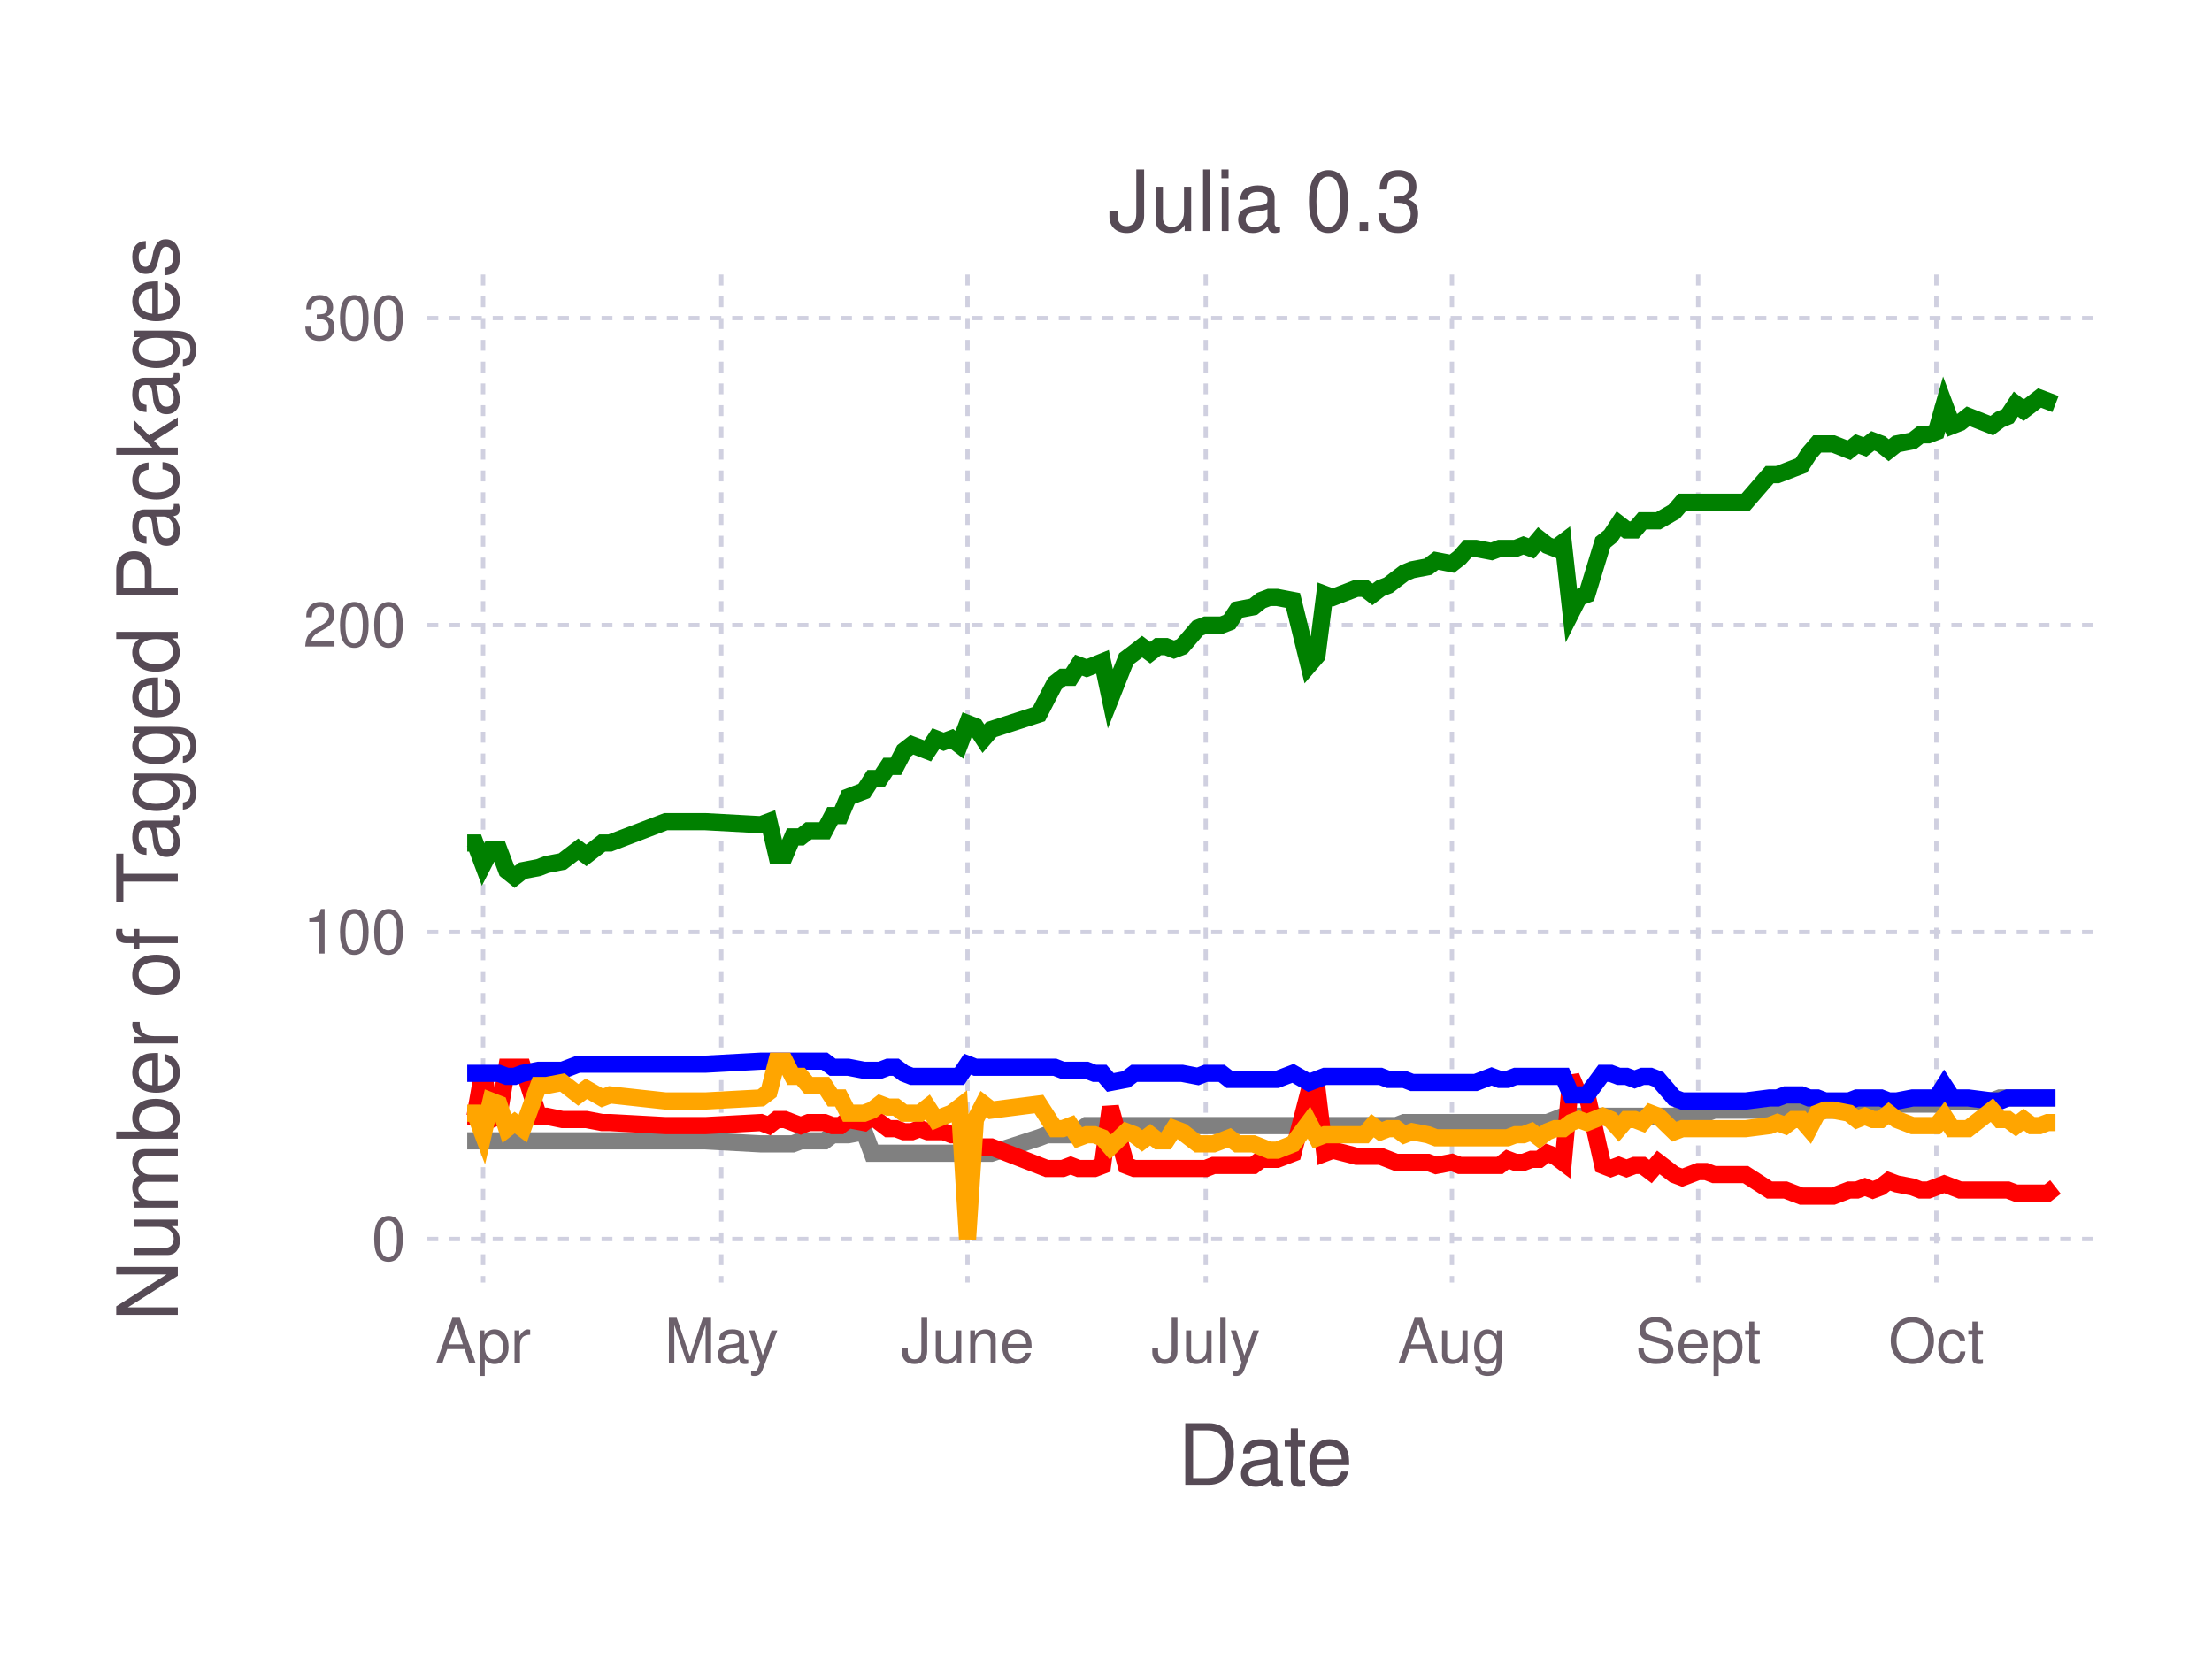
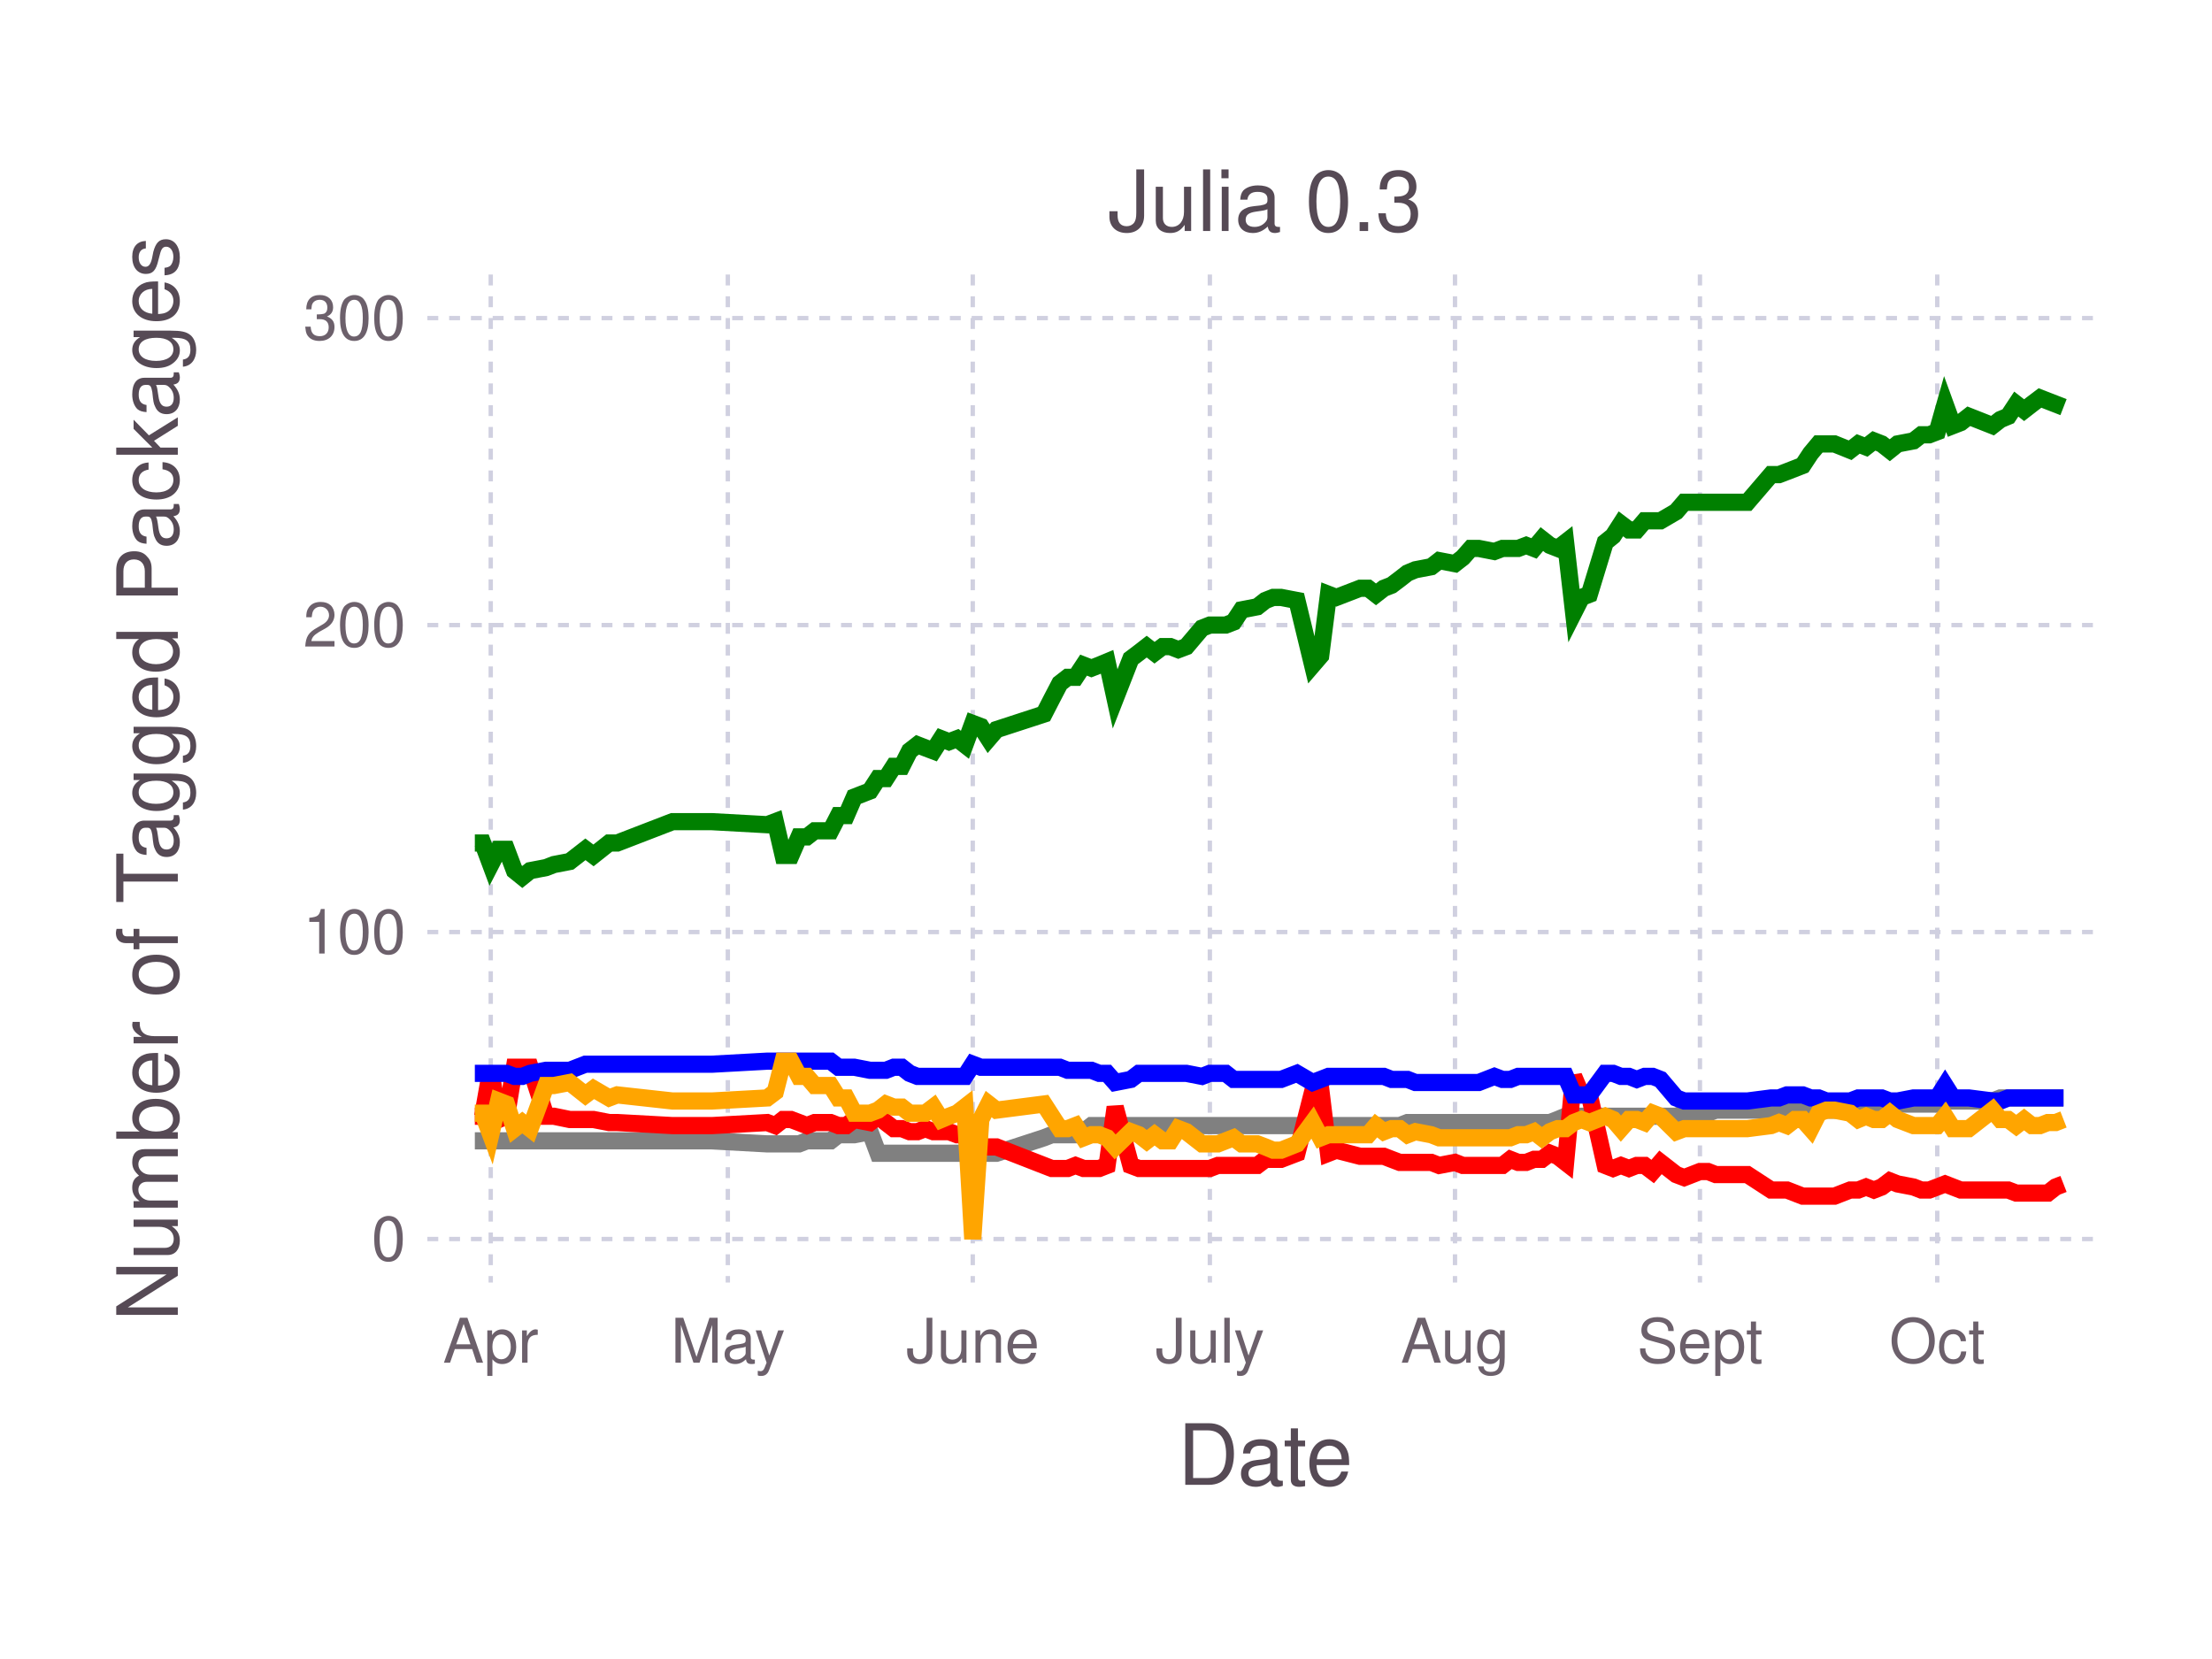
<svg xmlns="http://www.w3.org/2000/svg" version="1.2" width="101.6mm" height="76.2mm" viewBox="0 0 101.6 76.2" stroke="none" fill="#000000" stroke-width="0.3" font-size="3.88">
-   <g class="plotroot xscalable yscalable" id="fig-3935eb0dce0f45a7a88f830dbe55091d-element-1">
-     <g font-size="3.88" font-family="'PT Sans','Helvetica Neue','Helvetica',sans-serif" fill="#564A55" stroke="none" id="fig-3935eb0dce0f45a7a88f830dbe55091d-element-2">
+   <g class="plotroot xscalable yscalable" id="fig-f3b6df6ca1f54f53b1d307aaba6b1616-element-1">
+     <g font-size="3.88" font-family="'PT Sans','Helvetica Neue','Helvetica',sans-serif" fill="#564A55" stroke="none" id="fig-f3b6df6ca1f54f53b1d307aaba6b1616-element-2">
      <text x="58.12" y="68.2" text-anchor="middle">Date</text>
    </g>
-     <g class="guide xlabels" font-size="2.82" font-family="'PT Sans Caption','Helvetica Neue','Helvetica',sans-serif" fill="#6C606B" id="fig-3935eb0dce0f45a7a88f830dbe55091d-element-3">
-       <text x="22.19" y="62.59" text-anchor="middle">Apr</text>
-       <text x="33.13" y="62.59" text-anchor="middle">May</text>
-       <text x="44.44" y="62.59" text-anchor="middle">June</text>
-       <text x="55.38" y="62.59" text-anchor="middle">July</text>
-       <text x="66.69" y="62.59" text-anchor="middle">Aug</text>
-       <text x="78" y="62.59" text-anchor="middle">Sept</text>
-       <text x="88.94" y="62.59" text-anchor="middle">Oct</text>
+     <g class="guide xlabels" font-size="2.82" font-family="'PT Sans Caption','Helvetica Neue','Helvetica',sans-serif" fill="#6C606B" id="fig-f3b6df6ca1f54f53b1d307aaba6b1616-element-3">
+       <text x="22.54" y="62.59" text-anchor="middle">Apr</text>
+       <text x="33.43" y="62.59" text-anchor="middle">May</text>
+       <text x="44.68" y="62.59" text-anchor="middle">June</text>
+       <text x="55.57" y="62.59" text-anchor="middle">July</text>
+       <text x="66.83" y="62.59" text-anchor="middle">Aug</text>
+       <text x="78.08" y="62.59" text-anchor="middle">Sept</text>
+       <text x="88.98" y="62.59" text-anchor="middle">Oct</text>
    </g>
-     <g clip-path="url(#fig-3935eb0dce0f45a7a88f830dbe55091d-element-5)" id="fig-3935eb0dce0f45a7a88f830dbe55091d-element-4">
-       <g pointer-events="visible" opacity="1" fill="none" stroke="none" class="guide background" id="fig-3935eb0dce0f45a7a88f830dbe55091d-element-6">
+     <g clip-path="url(#fig-f3b6df6ca1f54f53b1d307aaba6b1616-element-5)" id="fig-f3b6df6ca1f54f53b1d307aaba6b1616-element-4">
+       <g pointer-events="visible" opacity="1" fill="none" stroke="none" class="guide background" id="fig-f3b6df6ca1f54f53b1d307aaba6b1616-element-6">
        <rect x="19.63" y="12.61" width="76.97" height="46.3" />
      </g>
-       <g class="guide ygridlines xfixed" stroke-dasharray="0.5,0.5" stroke-width="0.2" stroke="#D0D0E0" id="fig-3935eb0dce0f45a7a88f830dbe55091d-element-7">
+       <g class="guide ygridlines xfixed" stroke-dasharray="0.5,0.5" stroke-width="0.2" stroke="#D0D0E0" id="fig-f3b6df6ca1f54f53b1d307aaba6b1616-element-7">
        <path fill="none" d="M19.63,56.91 L 96.6 56.91" />
        <path fill="none" d="M19.63,42.81 L 96.6 42.81" />
        <path fill="none" d="M19.63,28.71 L 96.6 28.71" />
        <path fill="none" d="M19.63,14.61 L 96.6 14.61" />
      </g>
-       <g class="guide xgridlines yfixed" stroke-dasharray="0.5,0.5" stroke-width="0.2" stroke="#D0D0E0" id="fig-3935eb0dce0f45a7a88f830dbe55091d-element-8">
-         <path fill="none" d="M22.19,12.61 L 22.19 58.91" />
-         <path fill="none" d="M33.13,12.61 L 33.13 58.91" />
-         <path fill="none" d="M44.44,12.61 L 44.44 58.91" />
-         <path fill="none" d="M55.38,12.61 L 55.38 58.91" />
-         <path fill="none" d="M66.69,12.61 L 66.69 58.91" />
-         <path fill="none" d="M78,12.61 L 78 58.91" />
-         <path fill="none" d="M88.94,12.61 L 88.94 58.91" />
+       <g class="guide xgridlines yfixed" stroke-dasharray="0.5,0.5" stroke-width="0.2" stroke="#D0D0E0" id="fig-f3b6df6ca1f54f53b1d307aaba6b1616-element-8">
+         <path fill="none" d="M22.54,12.61 L 22.54 58.91" />
+         <path fill="none" d="M33.43,12.61 L 33.43 58.91" />
+         <path fill="none" d="M44.68,12.61 L 44.68 58.91" />
+         <path fill="none" d="M55.57,12.61 L 55.57 58.91" />
+         <path fill="none" d="M66.83,12.61 L 66.83 58.91" />
+         <path fill="none" d="M78.08,12.61 L 78.08 58.91" />
+         <path fill="none" d="M88.98,12.61 L 88.98 58.91" />
      </g>
-       <g class="plotpanel" id="fig-3935eb0dce0f45a7a88f830dbe55091d-element-9">
-         <g stroke-width="0.79" fill="none" class="geometry color_Package_was_untestable." stroke="#808080" id="fig-3935eb0dce0f45a7a88f830dbe55091d-element-10">
-           <path fill="none" d="M21.46,52.4 L 21.82 52.4 22.19 52.4 22.55 52.4 22.91 52.4 23.28 52.4 23.64 52.4 24.01 52.4 24.74 52.4 25.1 52.4 25.83 52.4 26.56 52.4 26.93 52.4 27.66 52.4 28.02 52.4 30.58 52.4 31.67 52.4 32.4 52.4 34.95 52.54 35.32 52.54 35.68 52.54 36.05 52.54 36.41 52.54 36.78 52.4 37.14 52.4 37.51 52.4 37.87 52.4 38.24 52.12 38.6 52.12 38.96 52.12 39.69 51.98 40.06 52.97 40.42 52.97 40.79 52.97 41.15 52.97 41.52 52.97 41.88 52.97 42.25 52.97 42.61 52.97 42.98 52.97 43.34 52.97 43.71 52.97 44.07 52.97 44.44 52.97 44.8 52.97 45.17 52.97 45.53 52.97 47.72 52.26 48.08 52.12 48.45 52.12 48.81 52.12 49.18 52.12 49.54 51.98 49.91 51.7 50.27 51.7 50.64 51.7 51 51.7 51.73 51.7 52.1 51.7 52.46 51.7 52.83 51.7 53.19 51.7 53.56 51.7 53.92 51.7 54.29 51.7 55.02 51.7 55.38 51.7 55.74 51.7 56.11 51.7 56.47 51.7 56.84 51.7 57.57 51.7 57.93 51.7 58.3 51.7 58.66 51.7 59.39 51.7 60.12 51.7 60.49 51.7 60.85 51.7 61.22 51.7 62.31 51.7 62.68 51.7 63.04 51.7 63.41 51.7 63.77 51.7 64.13 51.7 64.5 51.56 64.86 51.56 65.59 51.56 65.96 51.56 66.69 51.56 67.05 51.56 67.42 51.56 67.78 51.56 68.51 51.56 68.88 51.56 69.24 51.56 69.61 51.56 69.97 51.56 70.34 51.56 70.7 51.56 71.07 51.56 71.43 51.42 71.8 51.27 72.16 51.27 72.52 51.27 72.89 51.27 73.62 51.27 73.98 51.27 74.35 51.27 74.71 51.27 75.08 51.27 75.44 51.27 75.81 51.27 76.17 51.27 76.9 51.27 77.27 51.13 78 51.13 78.36 51.13 78.73 50.99 80.18 50.99 81.28 50.99 81.64 50.99 82.01 50.99 82.37 50.99 82.74 50.99 83.1 50.99 83.47 50.99 83.83 50.99 84.2 50.99 84.93 50.85 85.29 50.85 85.66 50.85 86.02 50.85 86.39 50.85 86.75 50.85 87.12 50.71 87.85 50.71 88.21 50.71 88.57 50.71 88.94 50.71 89.3 50.29 89.67 50.57 90.03 50.57 90.4 50.57 91.49 50.57 91.86 50.43 92.22 50.43 92.59 50.43 92.95 50.43 93.32 50.43 93.68 50.43 94.05 50.43 94.41 50.43" />
+       <g class="plotpanel" id="fig-f3b6df6ca1f54f53b1d307aaba6b1616-element-9">
+         <g stroke-width="0.79" fill="none" class="geometry color_Package_was_untestable." stroke="#808080" id="fig-f3b6df6ca1f54f53b1d307aaba6b1616-element-10">
+           <path fill="none" d="M21.81,52.4 L 22.17 52.4 22.54 52.4 22.9 52.4 23.26 52.4 23.63 52.4 23.99 52.4 24.35 52.4 25.08 52.4 25.44 52.4 26.17 52.4 26.89 52.4 27.26 52.4 27.98 52.4 28.35 52.4 30.89 52.4 31.98 52.4 32.7 52.4 35.24 52.54 35.61 52.54 35.97 52.54 36.33 52.54 36.7 52.54 37.06 52.4 37.42 52.4 37.78 52.4 38.15 52.4 38.51 52.12 38.87 52.12 39.24 52.12 39.96 51.98 40.33 52.97 40.69 52.97 41.05 52.97 41.42 52.97 41.78 52.97 42.14 52.97 42.5 52.97 42.87 52.97 43.23 52.97 43.59 52.97 43.96 52.97 44.32 52.97 44.68 52.97 45.05 52.97 45.41 52.97 45.77 52.97 47.95 52.26 48.31 52.12 48.68 52.12 49.04 52.12 49.4 52.12 49.77 51.98 50.13 51.7 50.49 51.7 50.85 51.7 51.22 51.7 51.94 51.7 52.31 51.7 52.67 51.7 53.03 51.7 53.4 51.7 53.76 51.7 54.12 51.7 54.49 51.7 55.21 51.7 55.57 51.7 55.94 51.7 56.3 51.7 56.66 51.7 57.03 51.7 57.75 51.7 58.12 51.7 58.48 51.7 58.84 51.7 59.57 51.7 60.29 51.7 60.66 51.7 61.02 51.7 61.38 51.7 62.47 51.7 62.84 51.7 63.2 51.7 63.56 51.7 63.92 51.7 64.29 51.7 64.65 51.56 65.01 51.56 65.74 51.56 66.1 51.56 66.83 51.56 67.19 51.56 67.56 51.56 67.92 51.56 68.64 51.56 69.01 51.56 69.37 51.56 69.73 51.56 70.1 51.56 70.46 51.56 70.82 51.56 71.19 51.56 71.55 51.42 71.91 51.27 72.28 51.27 72.64 51.27 73 51.27 73.73 51.27 74.09 51.27 74.45 51.27 74.82 51.27 75.18 51.27 75.54 51.27 75.91 51.27 76.27 51.27 76.99 51.27 77.36 51.13 78.08 51.13 78.45 51.13 78.81 50.99 80.26 50.99 81.35 50.99 81.71 50.99 82.08 50.99 82.44 50.99 82.8 50.99 83.17 50.99 83.53 50.99 83.89 50.99 84.26 50.99 84.98 50.85 85.35 50.85 85.71 50.85 86.07 50.85 86.43 50.85 86.8 50.85 87.16 50.71 87.89 50.71 88.25 50.71 88.61 50.71 88.98 50.71 89.34 50.29 89.7 50.57 90.06 50.57 90.43 50.57 91.52 50.57 91.88 50.43 92.24 50.43 92.61 50.43 92.97 50.43 93.33 50.43 93.7 50.43 94.06 50.43 94.42 50.43 94.78 50.43" />
        </g>
-         <g stroke-width="0.79" fill="none" class="geometry color_Package_doesn't_load." stroke="#FF0000" id="fig-3935eb0dce0f45a7a88f830dbe55091d-element-11">
-           <path fill="none" d="M21.46,51.27 L 21.82 51.27 22.19 49.16 22.55 51.42 22.91 51.27 23.28 49.02 23.64 49.02 24.01 49.02 24.74 51.27 25.1 51.27 25.83 51.42 26.56 51.42 26.93 51.42 27.66 51.56 28.02 51.56 30.58 51.7 31.67 51.7 32.4 51.7 34.95 51.56 35.32 51.7 35.68 51.42 36.05 51.42 36.41 51.56 36.78 51.7 37.14 51.56 37.51 51.56 37.87 51.56 38.24 51.7 38.6 51.7 38.96 51.42 39.69 51.56 40.06 51.27 40.42 51.56 40.79 51.84 41.15 51.84 41.52 51.98 41.88 51.98 42.25 51.84 42.61 51.98 42.98 51.98 43.34 51.98 43.71 52.12 44.07 52.12 44.44 53.25 44.8 52.68 45.17 52.68 45.53 52.68 47.72 53.53 48.08 53.67 48.45 53.67 48.81 53.67 49.18 53.53 49.54 53.67 49.91 53.67 50.27 53.67 50.64 53.53 51 50.85 51.73 53.53 52.1 53.67 52.46 53.67 52.83 53.67 53.19 53.67 53.56 53.67 53.92 53.67 54.29 53.67 55.02 53.67 55.38 53.67 55.74 53.53 56.11 53.53 56.47 53.53 56.84 53.53 57.57 53.53 57.93 53.25 58.3 53.25 58.66 53.25 59.39 52.97 60.12 50.15 60.49 50.01 60.85 52.97 61.22 52.83 62.31 53.11 62.68 53.11 63.04 53.11 63.41 53.11 63.77 53.25 64.13 53.39 64.5 53.39 64.86 53.39 65.59 53.39 65.96 53.53 66.69 53.39 67.05 53.53 67.42 53.53 67.78 53.53 68.51 53.53 68.88 53.53 69.24 53.25 69.61 53.39 69.97 53.39 70.34 53.25 70.7 53.25 71.07 52.97 71.43 53.11 71.8 53.39 72.16 49.44 72.52 50.29 72.89 50.29 73.62 53.53 73.98 53.67 74.35 53.53 74.71 53.67 75.08 53.53 75.44 53.53 75.81 53.81 76.17 53.39 76.9 53.95 77.27 54.09 78 53.81 78.36 53.81 78.73 53.95 80.18 53.95 81.28 54.66 81.64 54.66 82.01 54.66 82.37 54.8 82.74 54.94 83.1 54.94 83.47 54.94 83.83 54.94 84.2 54.94 84.93 54.66 85.29 54.66 85.66 54.52 86.02 54.66 86.39 54.52 86.75 54.24 87.12 54.38 87.85 54.52 88.21 54.66 88.57 54.66 88.94 54.52 89.3 54.38 89.67 54.52 90.03 54.66 90.4 54.66 91.49 54.66 91.86 54.66 92.22 54.66 92.59 54.8 92.95 54.8 93.32 54.8 93.68 54.8 94.05 54.8 94.41 54.52" />
+         <g stroke-width="0.79" fill="none" class="geometry color_Package_doesn't_load." stroke="#FF0000" id="fig-f3b6df6ca1f54f53b1d307aaba6b1616-element-11">
+           <path fill="none" d="M21.81,51.27 L 22.17 51.27 22.54 49.16 22.9 51.42 23.26 51.27 23.63 49.02 23.99 49.02 24.35 49.02 25.08 51.27 25.44 51.27 26.17 51.42 26.89 51.42 27.26 51.42 27.98 51.56 28.35 51.56 30.89 51.7 31.98 51.7 32.7 51.7 35.24 51.56 35.61 51.7 35.97 51.42 36.33 51.42 36.7 51.56 37.06 51.7 37.42 51.56 37.78 51.56 38.15 51.56 38.51 51.7 38.87 51.7 39.24 51.42 39.96 51.56 40.33 51.27 40.69 51.56 41.05 51.84 41.42 51.84 41.78 51.98 42.14 51.98 42.5 51.84 42.87 51.98 43.23 51.98 43.59 51.98 43.96 52.12 44.32 52.12 44.68 53.25 45.05 52.68 45.41 52.68 45.77 52.68 47.95 53.53 48.31 53.67 48.68 53.67 49.04 53.67 49.4 53.53 49.77 53.67 50.13 53.67 50.49 53.67 50.85 53.53 51.22 50.85 51.94 53.53 52.31 53.67 52.67 53.67 53.03 53.67 53.4 53.67 53.76 53.67 54.12 53.67 54.49 53.67 55.21 53.67 55.57 53.67 55.94 53.53 56.3 53.53 56.66 53.53 57.03 53.53 57.75 53.53 58.12 53.25 58.48 53.25 58.84 53.25 59.57 52.97 60.29 50.15 60.66 50.01 61.02 52.97 61.38 52.83 62.47 53.11 62.84 53.11 63.2 53.11 63.56 53.11 63.92 53.25 64.29 53.39 64.65 53.39 65.01 53.39 65.74 53.39 66.1 53.53 66.83 53.39 67.19 53.53 67.56 53.53 67.92 53.53 68.64 53.53 69.01 53.53 69.37 53.25 69.73 53.39 70.1 53.39 70.46 53.25 70.82 53.25 71.19 52.97 71.55 53.11 71.91 53.39 72.28 49.44 72.64 50.29 73 50.29 73.73 53.53 74.09 53.67 74.45 53.53 74.82 53.67 75.18 53.53 75.54 53.53 75.91 53.81 76.27 53.39 76.99 53.95 77.36 54.09 78.08 53.81 78.45 53.81 78.81 53.95 80.26 53.95 81.35 54.66 81.71 54.66 82.08 54.66 82.44 54.8 82.8 54.94 83.17 54.94 83.53 54.94 83.89 54.94 84.26 54.94 84.98 54.66 85.35 54.66 85.71 54.52 86.07 54.66 86.43 54.52 86.8 54.24 87.16 54.38 87.89 54.52 88.25 54.66 88.61 54.66 88.98 54.52 89.34 54.38 89.7 54.52 90.06 54.66 90.43 54.66 91.52 54.66 91.88 54.66 92.24 54.66 92.61 54.8 92.97 54.8 93.33 54.8 93.7 54.8 94.06 54.8 94.42 54.52 94.78 54.38" />
        </g>
-         <g stroke-width="0.79" fill="none" class="geometry color_No_tests,_but_package_loads." stroke="#0000FF" id="fig-3935eb0dce0f45a7a88f830dbe55091d-element-12">
-           <path fill="none" d="M21.46,49.3 L 21.82 49.3 22.19 49.3 22.55 49.3 22.91 49.3 23.28 49.44 23.64 49.44 24.01 49.3 24.74 49.16 25.1 49.16 25.83 49.16 26.56 48.88 26.93 48.88 27.66 48.88 28.02 48.88 30.58 48.88 31.67 48.88 32.4 48.88 34.95 48.74 35.32 48.74 35.68 48.74 36.05 48.74 36.41 48.74 36.78 48.74 37.14 48.74 37.51 48.74 37.87 48.74 38.24 49.02 38.6 49.02 38.96 49.02 39.69 49.16 40.06 49.16 40.42 49.16 40.79 49.02 41.15 49.02 41.52 49.3 41.88 49.44 42.25 49.44 42.61 49.44 42.98 49.44 43.34 49.44 43.71 49.44 44.07 49.44 44.44 48.88 44.8 49.02 45.17 49.02 45.53 49.02 47.72 49.02 48.08 49.02 48.45 49.02 48.81 49.16 49.18 49.16 49.54 49.16 49.91 49.16 50.27 49.3 50.64 49.3 51 49.72 51.73 49.58 52.1 49.3 52.46 49.3 52.83 49.3 53.19 49.3 53.56 49.3 53.92 49.3 54.29 49.3 55.02 49.44 55.38 49.3 55.74 49.3 56.11 49.3 56.47 49.58 56.84 49.58 57.57 49.58 57.93 49.58 58.3 49.58 58.66 49.58 59.39 49.3 60.12 49.72 60.49 49.58 60.85 49.44 61.22 49.44 62.31 49.44 62.68 49.44 63.04 49.44 63.41 49.44 63.77 49.58 64.13 49.58 64.5 49.58 64.86 49.72 65.59 49.72 65.96 49.72 66.69 49.72 67.05 49.72 67.42 49.72 67.78 49.72 68.51 49.44 68.88 49.58 69.24 49.58 69.61 49.44 69.97 49.44 70.34 49.44 70.7 49.44 71.07 49.44 71.43 49.44 71.8 49.44 72.16 50.29 72.52 50.29 72.89 50.29 73.62 49.3 73.98 49.3 74.35 49.44 74.71 49.44 75.08 49.58 75.44 49.44 75.81 49.44 76.17 49.58 76.9 50.43 77.27 50.57 78 50.57 78.36 50.57 78.73 50.57 80.18 50.57 81.28 50.43 81.64 50.43 82.01 50.29 82.37 50.29 82.74 50.29 83.1 50.43 83.47 50.43 83.83 50.57 84.2 50.57 84.93 50.57 85.29 50.43 85.66 50.43 86.02 50.43 86.39 50.43 86.75 50.57 87.12 50.57 87.85 50.43 88.21 50.43 88.57 50.43 88.94 50.43 89.3 49.86 89.67 50.43 90.03 50.43 90.4 50.43 91.49 50.57 91.86 50.57 92.22 50.43 92.59 50.43 92.95 50.43 93.32 50.43 93.68 50.43 94.05 50.43 94.41 50.43" />
+         <g stroke-width="0.79" fill="none" class="geometry color_No_tests,_but_package_loads." stroke="#0000FF" id="fig-f3b6df6ca1f54f53b1d307aaba6b1616-element-12">
+           <path fill="none" d="M21.81,49.3 L 22.17 49.3 22.54 49.3 22.9 49.3 23.26 49.3 23.63 49.44 23.99 49.44 24.35 49.3 25.08 49.16 25.44 49.16 26.17 49.16 26.89 48.88 27.26 48.88 27.98 48.88 28.35 48.88 30.89 48.88 31.98 48.88 32.7 48.88 35.24 48.74 35.61 48.74 35.97 48.74 36.33 48.74 36.7 48.74 37.06 48.74 37.42 48.74 37.78 48.74 38.15 48.74 38.51 49.02 38.87 49.02 39.24 49.02 39.96 49.16 40.33 49.16 40.69 49.16 41.05 49.02 41.42 49.02 41.78 49.3 42.14 49.44 42.5 49.44 42.87 49.44 43.23 49.44 43.59 49.44 43.96 49.44 44.32 49.44 44.68 48.88 45.05 49.02 45.41 49.02 45.77 49.02 47.95 49.02 48.31 49.02 48.68 49.02 49.04 49.16 49.4 49.16 49.77 49.16 50.13 49.16 50.49 49.3 50.85 49.3 51.22 49.72 51.94 49.58 52.31 49.3 52.67 49.3 53.03 49.3 53.4 49.3 53.76 49.3 54.12 49.3 54.49 49.3 55.21 49.44 55.57 49.3 55.94 49.3 56.3 49.3 56.66 49.58 57.03 49.58 57.75 49.58 58.12 49.58 58.48 49.58 58.84 49.58 59.57 49.3 60.29 49.72 60.66 49.58 61.02 49.44 61.38 49.44 62.47 49.44 62.84 49.44 63.2 49.44 63.56 49.44 63.92 49.58 64.29 49.58 64.65 49.58 65.01 49.72 65.74 49.72 66.1 49.72 66.83 49.72 67.19 49.72 67.56 49.72 67.92 49.72 68.64 49.44 69.01 49.58 69.37 49.58 69.73 49.44 70.1 49.44 70.46 49.44 70.82 49.44 71.19 49.44 71.55 49.44 71.91 49.44 72.28 50.29 72.64 50.29 73 50.29 73.73 49.3 74.09 49.3 74.45 49.44 74.82 49.44 75.18 49.58 75.54 49.44 75.91 49.44 76.27 49.58 76.99 50.43 77.36 50.57 78.08 50.57 78.45 50.57 78.81 50.57 80.26 50.57 81.35 50.43 81.71 50.43 82.08 50.29 82.44 50.29 82.8 50.29 83.17 50.43 83.53 50.43 83.89 50.57 84.26 50.57 84.98 50.57 85.35 50.43 85.71 50.43 86.07 50.43 86.43 50.43 86.8 50.57 87.16 50.57 87.89 50.43 88.25 50.43 88.61 50.43 88.98 50.43 89.34 49.86 89.7 50.43 90.06 50.43 90.43 50.43 91.52 50.57 91.88 50.57 92.24 50.43 92.61 50.43 92.97 50.43 93.33 50.43 93.7 50.43 94.06 50.43 94.42 50.43 94.78 50.43" />
        </g>
-         <g stroke-width="0.79" fill="none" class="geometry color_Tests_fail,_but_package_loads." stroke="#FFA500" id="fig-3935eb0dce0f45a7a88f830dbe55091d-element-13">
-           <path fill="none" d="M21.46,51.13 L 21.82 51.13 22.19 52.12 22.55 50.57 22.91 50.71 23.28 51.84 23.64 51.56 24.01 51.84 24.74 49.86 25.1 49.86 25.83 49.72 26.56 50.29 26.93 50.01 27.66 50.43 28.02 50.29 30.58 50.57 31.67 50.57 32.4 50.57 34.95 50.43 35.32 50.15 35.68 48.74 36.05 48.74 36.41 49.44 36.78 49.44 37.14 49.86 37.51 49.86 37.87 49.86 38.24 50.43 38.6 50.43 38.96 51.13 39.69 51.13 40.06 50.99 40.42 50.71 40.79 50.85 41.15 50.85 41.52 51.13 41.88 51.13 42.25 51.13 42.61 50.85 42.98 51.42 43.34 51.27 43.71 51.13 44.07 50.85 44.44 56.91 44.8 51.42 45.17 50.71 45.53 50.99 47.72 50.71 48.08 51.27 48.45 51.84 48.81 51.84 49.18 51.7 49.54 52.26 49.91 52.12 50.27 52.12 50.64 52.26 51 52.68 51.73 51.98 52.1 52.12 52.46 52.4 52.83 52.12 53.19 52.4 53.56 52.4 53.92 51.84 54.29 51.98 55.02 52.54 55.38 52.54 55.74 52.54 56.11 52.4 56.47 52.26 56.84 52.54 57.57 52.54 57.93 52.68 58.3 52.83 58.66 52.83 59.39 52.54 60.12 51.56 60.49 52.26 60.85 52.12 61.22 52.12 62.31 52.12 62.68 52.12 63.04 51.7 63.41 51.98 63.77 51.84 64.13 51.84 64.5 52.12 64.86 51.98 65.59 52.12 65.96 52.26 66.69 52.26 67.05 52.26 67.42 52.26 67.78 52.26 68.51 52.26 68.88 52.26 69.24 52.26 69.61 52.12 69.97 52.12 70.34 51.98 70.7 52.26 71.07 51.98 71.43 51.84 71.8 51.84 72.16 51.56 72.52 51.42 72.89 51.56 73.62 51.27 73.98 51.42 74.35 51.84 74.71 51.42 75.08 51.42 75.44 51.56 75.81 51.13 76.17 51.27 76.9 51.98 77.27 51.84 78 51.84 78.36 51.84 78.73 51.84 80.18 51.84 81.28 51.7 81.64 51.56 82.01 51.7 82.37 51.42 82.74 51.42 83.1 51.84 83.47 51.13 83.83 50.99 84.2 50.99 84.93 51.13 85.29 51.42 85.66 51.27 86.02 51.42 86.39 51.42 86.75 51.13 87.12 51.42 87.85 51.7 88.21 51.7 88.57 51.7 88.94 51.7 89.3 51.27 89.67 51.84 90.03 51.84 90.4 51.84 91.49 50.99 91.86 51.42 92.22 51.42 92.59 51.7 92.95 51.42 93.32 51.7 93.68 51.7 94.05 51.56 94.41 51.56" />
+         <g stroke-width="0.79" fill="none" class="geometry color_Tests_fail,_but_package_loads." stroke="#FFA500" id="fig-f3b6df6ca1f54f53b1d307aaba6b1616-element-13">
+           <path fill="none" d="M21.81,51.13 L 22.17 51.13 22.54 52.12 22.9 50.57 23.26 50.71 23.63 51.84 23.99 51.56 24.35 51.84 25.08 49.86 25.44 49.86 26.17 49.72 26.89 50.29 27.26 50.01 27.98 50.43 28.35 50.29 30.89 50.57 31.98 50.57 32.7 50.57 35.24 50.43 35.61 50.15 35.97 48.74 36.33 48.74 36.7 49.44 37.06 49.44 37.42 49.86 37.78 49.86 38.15 49.86 38.51 50.43 38.87 50.43 39.24 51.13 39.96 51.13 40.33 50.99 40.69 50.71 41.05 50.85 41.42 50.85 41.78 51.13 42.14 51.13 42.5 51.13 42.87 50.85 43.23 51.42 43.59 51.27 43.96 51.13 44.32 50.85 44.68 56.91 45.05 51.42 45.41 50.71 45.77 50.99 47.95 50.71 48.31 51.27 48.68 51.84 49.04 51.84 49.4 51.7 49.77 52.26 50.13 52.12 50.49 52.12 50.85 52.26 51.22 52.68 51.94 51.98 52.31 52.12 52.67 52.4 53.03 52.12 53.4 52.4 53.76 52.4 54.12 51.84 54.49 51.98 55.21 52.54 55.57 52.54 55.94 52.54 56.3 52.4 56.66 52.26 57.03 52.54 57.75 52.54 58.12 52.68 58.48 52.83 58.84 52.83 59.57 52.54 60.29 51.56 60.66 52.26 61.02 52.12 61.38 52.12 62.47 52.12 62.84 52.12 63.2 51.7 63.56 51.98 63.92 51.84 64.29 51.84 64.65 52.12 65.01 51.98 65.74 52.12 66.1 52.26 66.83 52.26 67.19 52.26 67.56 52.26 67.92 52.26 68.64 52.26 69.01 52.26 69.37 52.26 69.73 52.12 70.1 52.12 70.46 51.98 70.82 52.26 71.19 51.98 71.55 51.84 71.91 51.84 72.28 51.56 72.64 51.42 73 51.56 73.73 51.27 74.09 51.42 74.45 51.84 74.82 51.42 75.18 51.42 75.54 51.56 75.91 51.13 76.27 51.27 76.99 51.98 77.36 51.84 78.08 51.84 78.45 51.84 78.81 51.84 80.26 51.84 81.35 51.7 81.71 51.56 82.08 51.7 82.44 51.42 82.8 51.42 83.17 51.84 83.53 51.13 83.89 50.99 84.26 50.99 84.98 51.13 85.35 51.42 85.71 51.27 86.07 51.42 86.43 51.42 86.8 51.13 87.16 51.42 87.89 51.7 88.25 51.7 88.61 51.7 88.98 51.7 89.34 51.27 89.7 51.84 90.06 51.84 90.43 51.84 91.52 50.99 91.88 51.42 92.24 51.42 92.61 51.7 92.97 51.42 93.33 51.7 93.7 51.7 94.06 51.56 94.42 51.56 94.78 51.42" />
        </g>
-         <g stroke-width="0.79" fill="none" class="geometry color_Tests_pass." stroke="#008000" id="fig-3935eb0dce0f45a7a88f830dbe55091d-element-14">
-           <path fill="none" d="M21.46,38.72 L 21.82 38.72 22.19 39.71 22.55 39.01 22.91 39.01 23.28 39.99 23.64 40.28 24.01 39.99 24.74 39.85 25.1 39.71 25.83 39.57 26.56 39.01 26.93 39.29 27.66 38.72 28.02 38.72 30.58 37.74 31.67 37.74 32.4 37.74 34.95 37.88 35.32 37.74 35.68 39.29 36.05 39.29 36.41 38.44 36.78 38.44 37.14 38.16 37.51 38.16 37.87 38.16 38.24 37.46 38.6 37.46 38.96 36.61 39.69 36.33 40.06 35.76 40.42 35.76 40.79 35.2 41.15 35.2 41.52 34.49 41.88 34.21 42.25 34.35 42.61 34.49 42.98 33.93 43.34 34.07 43.71 33.93 44.07 34.21 44.44 33.23 44.8 33.37 45.17 33.93 45.53 33.51 47.72 32.8 48.08 32.1 48.45 31.39 48.81 31.11 49.18 31.11 49.54 30.55 49.91 30.69 50.27 30.55 50.64 30.4 51 32.1 51.73 30.26 52.1 29.98 52.46 29.7 52.83 29.98 53.19 29.7 53.56 29.7 53.92 29.84 54.29 29.7 55.02 28.85 55.38 28.71 55.74 28.71 56.11 28.71 56.47 28.57 56.84 28.01 57.57 27.87 57.93 27.58 58.3 27.44 58.66 27.44 59.39 27.58 60.12 30.55 60.49 30.12 60.85 27.3 61.22 27.44 62.31 27.02 62.68 27.02 63.04 27.3 63.41 27.02 63.77 26.88 64.13 26.6 64.5 26.32 64.86 26.17 65.59 26.03 65.96 25.75 66.69 25.89 67.05 25.61 67.42 25.19 67.78 25.19 68.51 25.33 68.88 25.19 69.24 25.19 69.61 25.19 69.97 25.05 70.34 25.19 70.7 24.76 71.07 25.05 71.43 25.19 71.8 24.91 72.16 28.15 72.52 27.44 72.89 27.3 73.62 24.91 73.98 24.62 74.35 24.06 74.71 24.34 75.08 24.34 75.44 23.92 75.81 23.92 76.17 23.92 76.9 23.5 77.27 23.07 78 23.07 78.36 23.07 78.73 23.07 80.18 23.07 81.28 21.8 81.64 21.8 82.01 21.66 82.37 21.52 82.74 21.38 83.1 20.82 83.47 20.39 83.83 20.39 84.2 20.39 84.93 20.68 85.29 20.39 85.66 20.53 86.02 20.25 86.39 20.39 86.75 20.68 87.12 20.39 87.85 20.25 88.21 19.97 88.57 19.97 88.94 19.83 89.3 18.56 89.67 19.55 90.03 19.41 90.4 19.12 91.49 19.55 91.86 19.27 92.22 19.12 92.59 18.56 92.95 18.84 93.32 18.56 93.68 18.28 94.05 18.42 94.41 18.56" />
+         <g stroke-width="0.79" fill="none" class="geometry color_Tests_pass." stroke="#008000" id="fig-f3b6df6ca1f54f53b1d307aaba6b1616-element-14">
+           <path fill="none" d="M21.81,38.72 L 22.17 38.72 22.54 39.71 22.9 39.01 23.26 39.01 23.63 39.99 23.99 40.28 24.35 39.99 25.08 39.85 25.44 39.71 26.17 39.57 26.89 39.01 27.26 39.29 27.98 38.72 28.35 38.72 30.89 37.74 31.98 37.74 32.7 37.74 35.24 37.88 35.61 37.74 35.97 39.29 36.33 39.29 36.7 38.44 37.06 38.44 37.42 38.16 37.78 38.16 38.15 38.16 38.51 37.46 38.87 37.46 39.24 36.61 39.96 36.33 40.33 35.76 40.69 35.76 41.05 35.2 41.42 35.2 41.78 34.49 42.14 34.21 42.5 34.35 42.87 34.49 43.23 33.93 43.59 34.07 43.96 33.93 44.32 34.21 44.68 33.23 45.05 33.37 45.41 33.93 45.77 33.51 47.95 32.8 48.31 32.1 48.68 31.39 49.04 31.11 49.4 31.11 49.77 30.55 50.13 30.69 50.49 30.55 50.85 30.4 51.22 32.1 51.94 30.26 52.31 29.98 52.67 29.7 53.03 29.98 53.4 29.7 53.76 29.7 54.12 29.84 54.49 29.7 55.21 28.85 55.57 28.71 55.94 28.71 56.3 28.71 56.66 28.57 57.03 28.01 57.75 27.87 58.12 27.58 58.48 27.44 58.84 27.44 59.57 27.58 60.29 30.55 60.66 30.12 61.02 27.3 61.38 27.44 62.47 27.02 62.84 27.02 63.2 27.3 63.56 27.02 63.92 26.88 64.29 26.6 64.65 26.32 65.01 26.17 65.74 26.03 66.1 25.75 66.83 25.89 67.19 25.61 67.56 25.19 67.92 25.19 68.64 25.33 69.01 25.19 69.37 25.19 69.73 25.19 70.1 25.05 70.46 25.19 70.82 24.76 71.19 25.05 71.55 25.19 71.91 24.91 72.28 28.15 72.64 27.44 73 27.3 73.73 24.91 74.09 24.62 74.45 24.06 74.82 24.34 75.18 24.34 75.54 23.92 75.91 23.92 76.27 23.92 76.99 23.5 77.36 23.07 78.08 23.07 78.45 23.07 78.81 23.07 80.26 23.07 81.35 21.8 81.71 21.8 82.08 21.66 82.44 21.52 82.8 21.38 83.17 20.82 83.53 20.39 83.89 20.39 84.26 20.39 84.98 20.68 85.35 20.39 85.71 20.53 86.07 20.25 86.43 20.39 86.8 20.68 87.16 20.39 87.89 20.25 88.25 19.97 88.61 19.97 88.98 19.83 89.34 18.56 89.7 19.55 90.06 19.41 90.43 19.12 91.52 19.55 91.88 19.27 92.24 19.12 92.61 18.56 92.97 18.84 93.33 18.56 93.7 18.28 94.06 18.42 94.42 18.56 94.78 18.7" />
        </g>
      </g>
    </g>
-     <g class="guide ylabels" font-size="2.82" font-family="'PT Sans Caption','Helvetica Neue','Helvetica',sans-serif" fill="#6C606B" id="fig-3935eb0dce0f45a7a88f830dbe55091d-element-15">
+     <g class="guide ylabels" font-size="2.82" font-family="'PT Sans Caption','Helvetica Neue','Helvetica',sans-serif" fill="#6C606B" id="fig-f3b6df6ca1f54f53b1d307aaba6b1616-element-15">
      <text x="18.63" y="56.91" text-anchor="end" dy="0.35em">0</text>
      <text x="18.63" y="42.81" text-anchor="end" dy="0.35em">100</text>
      <text x="18.63" y="28.71" text-anchor="end" dy="0.35em">200</text>
      <text x="18.63" y="14.61" text-anchor="end" dy="0.35em">300</text>
    </g>
-     <g font-size="3.88" font-family="'PT Sans','Helvetica Neue','Helvetica',sans-serif" fill="#564A55" stroke="none" id="fig-3935eb0dce0f45a7a88f830dbe55091d-element-16">
+     <g font-size="3.88" font-family="'PT Sans','Helvetica Neue','Helvetica',sans-serif" fill="#564A55" stroke="none" id="fig-f3b6df6ca1f54f53b1d307aaba6b1616-element-16">
      <text x="8.81" y="33.76" text-anchor="middle" dy="0.35em" transform="rotate(-90, 8.81, 35.76)">Number of Tagged Packages</text>
    </g>
-     <g font-size="3.88" font-family="'PT Sans','Helvetica Neue','Helvetica',sans-serif" fill="#564A55" stroke="none" id="fig-3935eb0dce0f45a7a88f830dbe55091d-element-17">
+     <g font-size="3.88" font-family="'PT Sans','Helvetica Neue','Helvetica',sans-serif" fill="#564A55" stroke="none" id="fig-f3b6df6ca1f54f53b1d307aaba6b1616-element-17">
      <text x="58.12" y="10.61" text-anchor="middle">Julia 0.3</text>
    </g>
  </g>
  <defs>
-     <clipPath id="fig-3935eb0dce0f45a7a88f830dbe55091d-element-5">
+     <clipPath id="fig-f3b6df6ca1f54f53b1d307aaba6b1616-element-5">
      <path d="M19.63,12.61 L 96.6 12.61 96.6 58.91 19.63 58.91" />
    </clipPath>
  </defs>
</svg>
